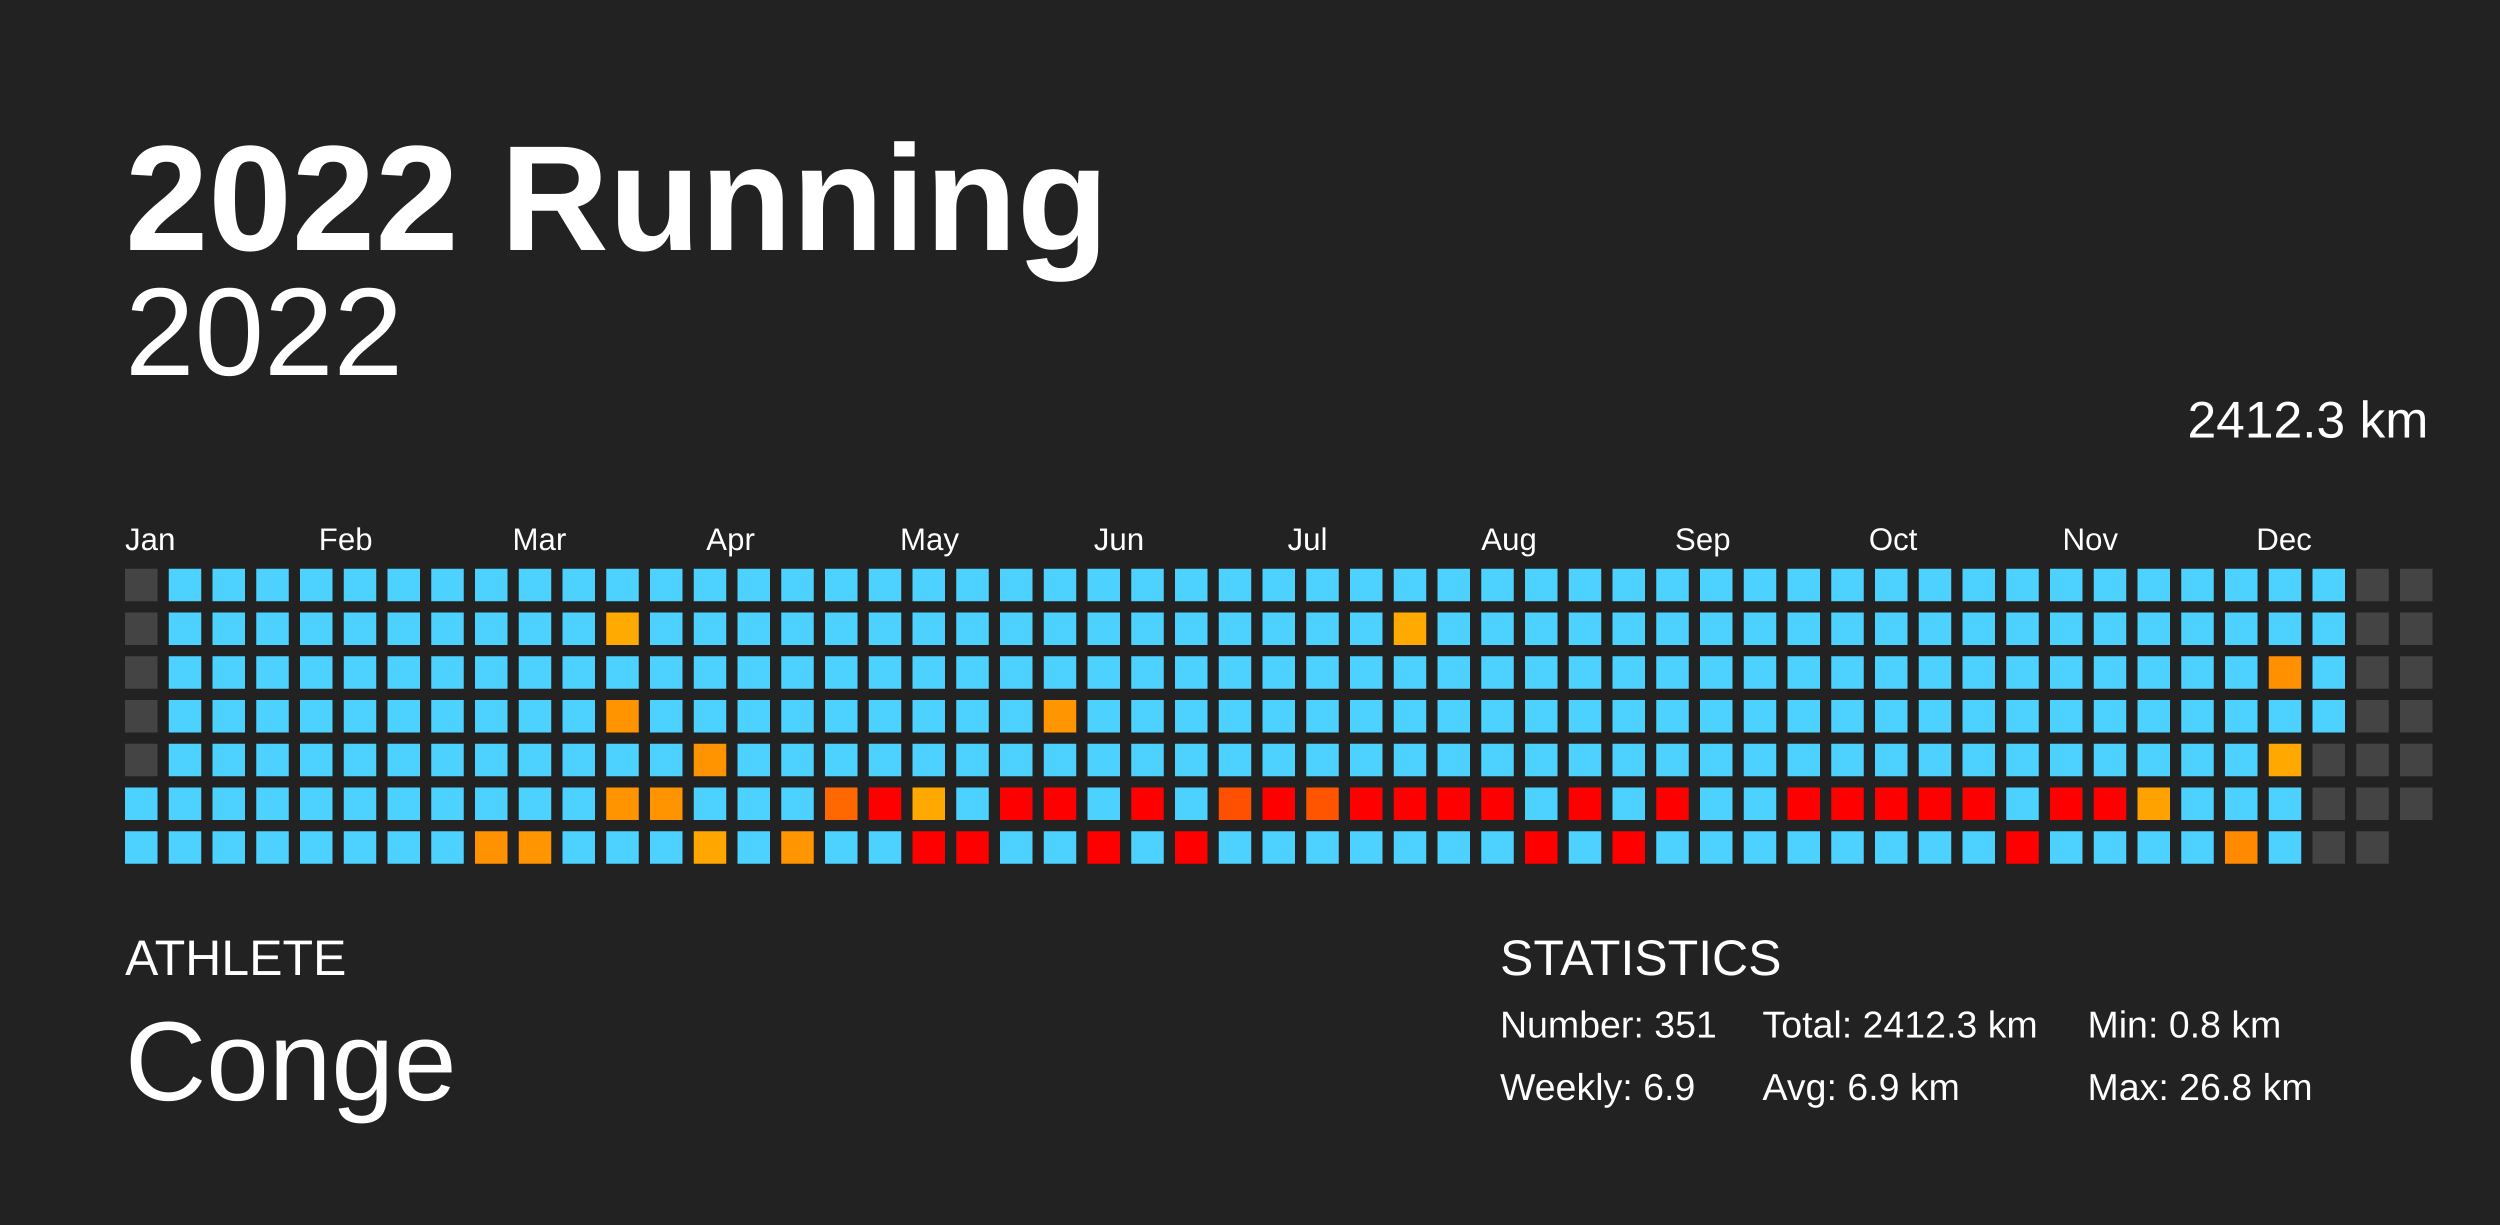
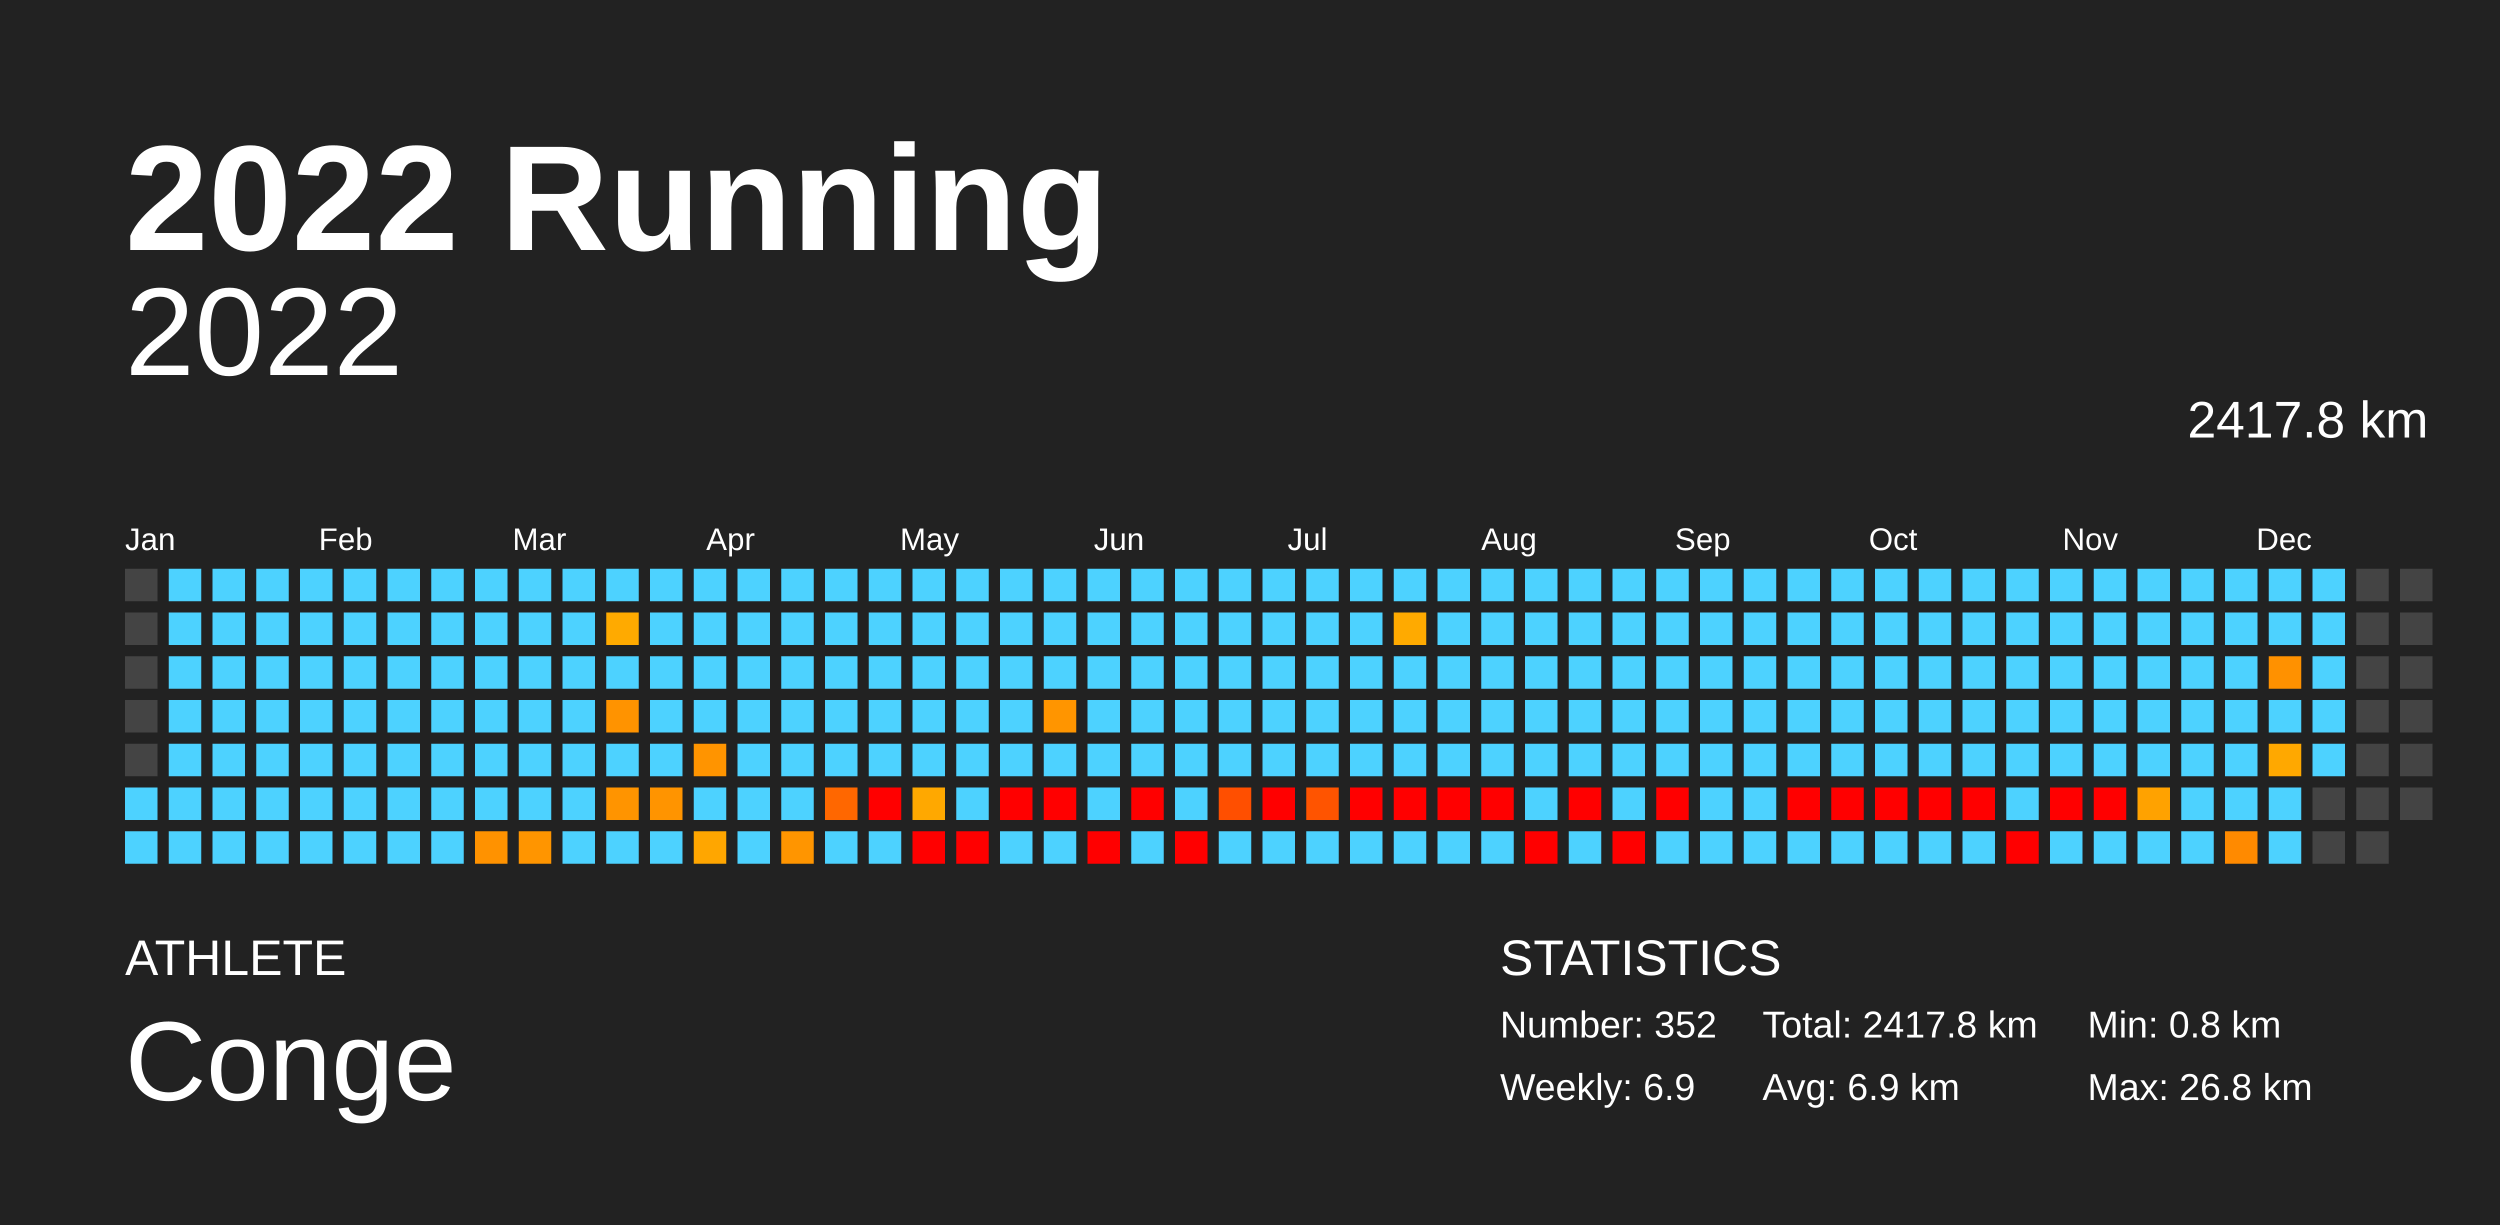
<svg xmlns="http://www.w3.org/2000/svg" baseProfile="full" height="98mm" version="1.1" viewBox="0,0,200,98" width="200mm">
  <defs />
  <rect fill="#222222" height="98" width="200" x="0" y="0" />
  <text fill="#FFFFFF" style="font-size:12px; font-family:Arial; font-weight:bold;" x="10" y="20">2022 Running</text>
  <text fill="#FFFFFF" style="font-size:4px; font-family:Arial" x="10" y="78">ATHLETE</text>
  <text fill="#FFFFFF" style="font-size:9px; font-family:Arial" x="10" y="88">Conge</text>
  <text fill="#FFFFFF" style="font-size:4px; font-family:Arial" x="120" y="78">STATISTICS</text>
-   <text fill="#FFFFFF" style="font-size:3px; font-family:Arial" x="120" y="83">Number: 351</text>
+   <text fill="#FFFFFF" style="font-size:3px; font-family:Arial" x="120" y="83">Number: 352</text>
  <text fill="#FFFFFF" style="font-size:3px; font-family:Arial" x="120" y="88">Weekly: 6.9</text>
-   <text fill="#FFFFFF" style="font-size:3px; font-family:Arial" x="141" y="83">Total: 2412.3 km</text>
+   <text fill="#FFFFFF" style="font-size:3px; font-family:Arial" x="141" y="83">Total: 2417.8 km</text>
  <text fill="#FFFFFF" style="font-size:3px; font-family:Arial" x="141" y="88">Avg: 6.9 km</text>
  <text fill="#FFFFFF" style="font-size:3px; font-family:Arial" x="167" y="83">Min: 0.8 km</text>
  <text fill="#FFFFFF" style="font-size:3px; font-family:Arial" x="167" y="88">Max: 26.8 km</text>
  <text alignment-baseline="hanging" fill="#FFFFFF" style="font-size:10.0px; font-family:Arial;" x="10" y="30">2022</text>
-   <text alignment-baseline="hanging" fill="#FFFFFF" style="font-size:4.125px; font-family:Arial;" x="175" y="35">2412.3 km</text>
+   <text alignment-baseline="hanging" fill="#FFFFFF" style="font-size:4.125px; font-family:Arial;" x="175" y="35">2417.8 km</text>
  <text fill="#FFFFFF" style="font-size:2.5px; font-family:Arial" x="10.0" y="44">Jan</text>
  <text fill="#FFFFFF" style="font-size:2.5px; font-family:Arial" x="25.5" y="44">Feb</text>
  <text fill="#FFFFFF" style="font-size:2.5px; font-family:Arial" x="41.0" y="44">Mar</text>
  <text fill="#FFFFFF" style="font-size:2.5px; font-family:Arial" x="56.5" y="44">Apr</text>
  <text fill="#FFFFFF" style="font-size:2.5px; font-family:Arial" x="72.0" y="44">May</text>
  <text fill="#FFFFFF" style="font-size:2.5px; font-family:Arial" x="87.5" y="44">Jun</text>
  <text fill="#FFFFFF" style="font-size:2.5px; font-family:Arial" x="103.0" y="44">Jul</text>
  <text fill="#FFFFFF" style="font-size:2.5px; font-family:Arial" x="118.5" y="44">Aug</text>
  <text fill="#FFFFFF" style="font-size:2.5px; font-family:Arial" x="134.0" y="44">Sep</text>
  <text fill="#FFFFFF" style="font-size:2.5px; font-family:Arial" x="149.5" y="44">Oct</text>
  <text fill="#FFFFFF" style="font-size:2.5px; font-family:Arial" x="165.0" y="44">Nov</text>
  <text fill="#FFFFFF" style="font-size:2.5px; font-family:Arial" x="180.5" y="44">Dec</text>
  <rect fill="#444444" height="2.6" width="2.6" x="10.0" y="45.5" />
  <rect fill="#444444" height="2.6" width="2.6" x="10.0" y="49.0" />
  <rect fill="#444444" height="2.6" width="2.6" x="10.0" y="52.5" />
  <rect fill="#444444" height="2.6" width="2.6" x="10.0" y="56.0" />
  <rect fill="#444444" height="2.6" width="2.6" x="10.0" y="59.5" />
  <rect fill="#4dd2ff" height="2.6" width="2.6" x="10.0" y="63.0" />
  <rect fill="#4dd2ff" height="2.6" width="2.6" x="10.0" y="66.5" />
  <rect fill="#4dd2ff" height="2.6" width="2.6" x="13.5" y="45.5" />
  <rect fill="#4dd2ff" height="2.6" width="2.6" x="13.5" y="49.0" />
  <rect fill="#4dd2ff" height="2.6" width="2.6" x="13.5" y="52.5" />
  <rect fill="#4dd2ff" height="2.6" width="2.6" x="13.5" y="56.0" />
  <rect fill="#4dd2ff" height="2.6" width="2.6" x="13.5" y="59.5" />
  <rect fill="#4dd2ff" height="2.6" width="2.6" x="13.5" y="63.0" />
  <rect fill="#4dd2ff" height="2.6" width="2.6" x="13.5" y="66.5" />
  <rect fill="#4dd2ff" height="2.6" width="2.6" x="17.0" y="45.5" />
  <rect fill="#4dd2ff" height="2.6" width="2.6" x="17.0" y="49.0" />
  <rect fill="#4dd2ff" height="2.6" width="2.6" x="17.0" y="52.5" />
  <rect fill="#4dd2ff" height="2.6" width="2.6" x="17.0" y="56.0" />
  <rect fill="#4dd2ff" height="2.6" width="2.6" x="17.0" y="59.5" />
  <rect fill="#4dd2ff" height="2.6" width="2.6" x="17.0" y="63.0" />
  <rect fill="#4dd2ff" height="2.6" width="2.6" x="17.0" y="66.5" />
  <rect fill="#4dd2ff" height="2.6" width="2.6" x="20.5" y="45.5" />
  <rect fill="#4dd2ff" height="2.6" width="2.6" x="20.5" y="49.0" />
  <rect fill="#4dd2ff" height="2.6" width="2.6" x="20.5" y="52.5" />
  <rect fill="#4dd2ff" height="2.6" width="2.6" x="20.5" y="56.0" />
  <rect fill="#4dd2ff" height="2.6" width="2.6" x="20.5" y="59.5" />
  <rect fill="#4dd2ff" height="2.6" width="2.6" x="20.5" y="63.0" />
  <rect fill="#4dd2ff" height="2.6" width="2.6" x="20.5" y="66.5" />
  <rect fill="#4dd2ff" height="2.6" width="2.6" x="24.0" y="45.5" />
  <rect fill="#4dd2ff" height="2.6" width="2.6" x="24.0" y="49.0" />
  <rect fill="#4dd2ff" height="2.6" width="2.6" x="24.0" y="52.5" />
  <rect fill="#4dd2ff" height="2.6" width="2.6" x="24.0" y="56.0" />
  <rect fill="#4dd2ff" height="2.6" width="2.6" x="24.0" y="59.5" />
  <rect fill="#4dd2ff" height="2.6" width="2.6" x="24.0" y="63.0" />
  <rect fill="#4dd2ff" height="2.6" width="2.6" x="24.0" y="66.5" />
  <rect fill="#4dd2ff" height="2.6" width="2.6" x="27.5" y="45.5" />
  <rect fill="#4dd2ff" height="2.6" width="2.6" x="27.5" y="49.0" />
  <rect fill="#4dd2ff" height="2.6" width="2.6" x="27.5" y="52.5" />
  <rect fill="#4dd2ff" height="2.6" width="2.6" x="27.5" y="56.0" />
  <rect fill="#4dd2ff" height="2.6" width="2.6" x="27.5" y="59.5" />
  <rect fill="#4dd2ff" height="2.6" width="2.6" x="27.5" y="63.0" />
  <rect fill="#4dd2ff" height="2.6" width="2.6" x="27.5" y="66.5" />
  <rect fill="#4dd2ff" height="2.6" width="2.6" x="31.0" y="45.5" />
  <rect fill="#4dd2ff" height="2.6" width="2.6" x="31.0" y="49.0" />
  <rect fill="#4dd2ff" height="2.6" width="2.6" x="31.0" y="52.5" />
  <rect fill="#4dd2ff" height="2.6" width="2.6" x="31.0" y="56.0" />
  <rect fill="#4dd2ff" height="2.6" width="2.6" x="31.0" y="59.5" />
  <rect fill="#4dd2ff" height="2.6" width="2.6" x="31.0" y="63.0" />
  <rect fill="#4dd2ff" height="2.6" width="2.6" x="31.0" y="66.5" />
  <rect fill="#4dd2ff" height="2.6" width="2.6" x="34.5" y="45.5" />
  <rect fill="#4dd2ff" height="2.6" width="2.6" x="34.5" y="49.0" />
  <rect fill="#4dd2ff" height="2.6" width="2.6" x="34.5" y="52.5" />
  <rect fill="#4dd2ff" height="2.6" width="2.6" x="34.5" y="56.0" />
  <rect fill="#4dd2ff" height="2.6" width="2.6" x="34.5" y="59.5" />
  <rect fill="#4dd2ff" height="2.6" width="2.6" x="34.5" y="63.0" />
  <rect fill="#4dd2ff" height="2.6" width="2.6" x="34.5" y="66.5" />
  <rect fill="#4dd2ff" height="2.6" width="2.6" x="38.0" y="45.5" />
  <rect fill="#4dd2ff" height="2.6" width="2.6" x="38.0" y="49.0" />
  <rect fill="#4dd2ff" height="2.6" width="2.6" x="38.0" y="52.5" />
  <rect fill="#4dd2ff" height="2.6" width="2.6" x="38.0" y="56.0" />
  <rect fill="#4dd2ff" height="2.6" width="2.6" x="38.0" y="59.5" />
  <rect fill="#4dd2ff" height="2.6" width="2.6" x="38.0" y="63.0" />
  <rect fill="#ff9200" height="2.6" width="2.6" x="38.0" y="66.5" />
  <rect fill="#4dd2ff" height="2.6" width="2.6" x="41.5" y="45.5" />
  <rect fill="#4dd2ff" height="2.6" width="2.6" x="41.5" y="49.0" />
  <rect fill="#4dd2ff" height="2.6" width="2.6" x="41.5" y="52.5" />
  <rect fill="#4dd2ff" height="2.6" width="2.6" x="41.5" y="56.0" />
  <rect fill="#4dd2ff" height="2.6" width="2.6" x="41.5" y="59.5" />
  <rect fill="#4dd2ff" height="2.6" width="2.6" x="41.5" y="63.0" />
  <rect fill="#ff9500" height="2.6" width="2.6" x="41.5" y="66.5" />
  <rect fill="#4dd2ff" height="2.6" width="2.6" x="45.0" y="45.5" />
  <rect fill="#4dd2ff" height="2.6" width="2.6" x="45.0" y="49.0" />
  <rect fill="#4dd2ff" height="2.6" width="2.6" x="45.0" y="52.5" />
  <rect fill="#4dd2ff" height="2.6" width="2.6" x="45.0" y="56.0" />
  <rect fill="#4dd2ff" height="2.6" width="2.6" x="45.0" y="59.5" />
  <rect fill="#4dd2ff" height="2.6" width="2.6" x="45.0" y="63.0" />
  <rect fill="#4dd2ff" height="2.6" width="2.6" x="45.0" y="66.5" />
  <rect fill="#4dd2ff" height="2.6" width="2.6" x="48.5" y="45.5" />
  <rect fill="#ffaa00" height="2.6" width="2.6" x="48.5" y="49.0" />
  <rect fill="#4dd2ff" height="2.6" width="2.6" x="48.5" y="52.5" />
  <rect fill="#ff9300" height="2.6" width="2.6" x="48.5" y="56.0" />
  <rect fill="#4dd2ff" height="2.6" width="2.6" x="48.5" y="59.5" />
  <rect fill="#ff9400" height="2.6" width="2.6" x="48.5" y="63.0" />
  <rect fill="#4dd2ff" height="2.6" width="2.6" x="48.5" y="66.5" />
  <rect fill="#4dd2ff" height="2.6" width="2.6" x="52.0" y="45.5" />
  <rect fill="#4dd2ff" height="2.6" width="2.6" x="52.0" y="49.0" />
  <rect fill="#4dd2ff" height="2.6" width="2.6" x="52.0" y="52.5" />
  <rect fill="#4dd2ff" height="2.6" width="2.6" x="52.0" y="56.0" />
  <rect fill="#4dd2ff" height="2.6" width="2.6" x="52.0" y="59.5" />
  <rect fill="#ff9400" height="2.6" width="2.6" x="52.0" y="63.0" />
  <rect fill="#4dd2ff" height="2.6" width="2.6" x="52.0" y="66.5" />
  <rect fill="#4dd2ff" height="2.6" width="2.6" x="55.5" y="45.5" />
  <rect fill="#4dd2ff" height="2.6" width="2.6" x="55.5" y="49.0" />
  <rect fill="#4dd2ff" height="2.6" width="2.6" x="55.5" y="52.5" />
  <rect fill="#4dd2ff" height="2.6" width="2.6" x="55.5" y="56.0" />
  <rect fill="#ff9400" height="2.6" width="2.6" x="55.5" y="59.5" />
  <rect fill="#4dd2ff" height="2.6" width="2.6" x="55.5" y="63.0" />
  <rect fill="#ffa600" height="2.6" width="2.6" x="55.5" y="66.5" />
  <rect fill="#4dd2ff" height="2.6" width="2.6" x="59.0" y="45.5" />
  <rect fill="#4dd2ff" height="2.6" width="2.6" x="59.0" y="49.0" />
  <rect fill="#4dd2ff" height="2.6" width="2.6" x="59.0" y="52.5" />
  <rect fill="#4dd2ff" height="2.6" width="2.6" x="59.0" y="56.0" />
  <rect fill="#4dd2ff" height="2.6" width="2.6" x="59.0" y="59.5" />
  <rect fill="#4dd2ff" height="2.6" width="2.6" x="59.0" y="63.0" />
  <rect fill="#4dd2ff" height="2.6" width="2.6" x="59.0" y="66.5" />
  <rect fill="#4dd2ff" height="2.6" width="2.6" x="62.5" y="45.5" />
  <rect fill="#4dd2ff" height="2.6" width="2.6" x="62.5" y="49.0" />
  <rect fill="#4dd2ff" height="2.6" width="2.6" x="62.5" y="52.5" />
  <rect fill="#4dd2ff" height="2.6" width="2.6" x="62.5" y="56.0" />
  <rect fill="#4dd2ff" height="2.6" width="2.6" x="62.5" y="59.5" />
  <rect fill="#4dd2ff" height="2.6" width="2.6" x="62.5" y="63.0" />
  <rect fill="#ff9500" height="2.6" width="2.6" x="62.5" y="66.5" />
  <rect fill="#4dd2ff" height="2.6" width="2.6" x="66.0" y="45.5" />
  <rect fill="#4dd2ff" height="2.6" width="2.6" x="66.0" y="49.0" />
  <rect fill="#4dd2ff" height="2.6" width="2.6" x="66.0" y="52.5" />
  <rect fill="#4dd2ff" height="2.6" width="2.6" x="66.0" y="56.0" />
  <rect fill="#4dd2ff" height="2.6" width="2.6" x="66.0" y="59.5" />
  <rect fill="#ff6700" height="2.6" width="2.6" x="66.0" y="63.0" />
  <rect fill="#4dd2ff" height="2.6" width="2.6" x="66.0" y="66.5" />
  <rect fill="#4dd2ff" height="2.6" width="2.6" x="69.5" y="45.5" />
  <rect fill="#4dd2ff" height="2.6" width="2.6" x="69.5" y="49.0" />
  <rect fill="#4dd2ff" height="2.6" width="2.6" x="69.5" y="52.5" />
  <rect fill="#4dd2ff" height="2.6" width="2.6" x="69.5" y="56.0" />
  <rect fill="#4dd2ff" height="2.6" width="2.6" x="69.5" y="59.5" />
  <rect fill="red" height="2.6" width="2.6" x="69.5" y="63.0" />
  <rect fill="#4dd2ff" height="2.6" width="2.6" x="69.5" y="66.5" />
  <rect fill="#4dd2ff" height="2.6" width="2.6" x="73.0" y="45.5" />
  <rect fill="#4dd2ff" height="2.6" width="2.6" x="73.0" y="49.0" />
  <rect fill="#4dd2ff" height="2.6" width="2.6" x="73.0" y="52.5" />
  <rect fill="#4dd2ff" height="2.6" width="2.6" x="73.0" y="56.0" />
  <rect fill="#4dd2ff" height="2.6" width="2.6" x="73.0" y="59.5" />
  <rect fill="#ffa800" height="2.6" width="2.6" x="73.0" y="63.0" />
  <rect fill="red" height="2.6" width="2.6" x="73.0" y="66.5" />
  <rect fill="#4dd2ff" height="2.6" width="2.6" x="76.5" y="45.5" />
  <rect fill="#4dd2ff" height="2.6" width="2.6" x="76.5" y="49.0" />
  <rect fill="#4dd2ff" height="2.6" width="2.6" x="76.5" y="52.5" />
  <rect fill="#4dd2ff" height="2.6" width="2.6" x="76.5" y="56.0" />
  <rect fill="#4dd2ff" height="2.6" width="2.6" x="76.5" y="59.5" />
  <rect fill="#4dd2ff" height="2.6" width="2.6" x="76.5" y="63.0" />
  <rect fill="red" height="2.6" width="2.6" x="76.5" y="66.5" />
  <rect fill="#4dd2ff" height="2.6" width="2.6" x="80.0" y="45.5" />
  <rect fill="#4dd2ff" height="2.6" width="2.6" x="80.0" y="49.0" />
  <rect fill="#4dd2ff" height="2.6" width="2.6" x="80.0" y="52.5" />
  <rect fill="#4dd2ff" height="2.6" width="2.6" x="80.0" y="56.0" />
  <rect fill="#4dd2ff" height="2.6" width="2.6" x="80.0" y="59.5" />
  <rect fill="red" height="2.6" width="2.6" x="80.0" y="63.0" />
  <rect fill="#4dd2ff" height="2.6" width="2.6" x="80.0" y="66.5" />
  <rect fill="#4dd2ff" height="2.6" width="2.6" x="83.5" y="45.5" />
  <rect fill="#4dd2ff" height="2.6" width="2.6" x="83.5" y="49.0" />
  <rect fill="#4dd2ff" height="2.6" width="2.6" x="83.5" y="52.5" />
  <rect fill="#ff9500" height="2.6" width="2.6" x="83.5" y="56.0" />
  <rect fill="#4dd2ff" height="2.6" width="2.6" x="83.5" y="59.5" />
  <rect fill="red" height="2.6" width="2.6" x="83.5" y="63.0" />
  <rect fill="#4dd2ff" height="2.6" width="2.6" x="83.5" y="66.5" />
  <rect fill="#4dd2ff" height="2.6" width="2.6" x="87.0" y="45.5" />
  <rect fill="#4dd2ff" height="2.6" width="2.6" x="87.0" y="49.0" />
  <rect fill="#4dd2ff" height="2.6" width="2.6" x="87.0" y="52.5" />
  <rect fill="#4dd2ff" height="2.6" width="2.6" x="87.0" y="56.0" />
  <rect fill="#4dd2ff" height="2.6" width="2.6" x="87.0" y="59.5" />
  <rect fill="#4dd2ff" height="2.6" width="2.6" x="87.0" y="63.0" />
  <rect fill="red" height="2.6" width="2.6" x="87.0" y="66.5" />
  <rect fill="#4dd2ff" height="2.6" width="2.6" x="90.5" y="45.5" />
  <rect fill="#4dd2ff" height="2.6" width="2.6" x="90.5" y="49.0" />
  <rect fill="#4dd2ff" height="2.6" width="2.6" x="90.5" y="52.5" />
  <rect fill="#4dd2ff" height="2.6" width="2.6" x="90.5" y="56.0" />
  <rect fill="#4dd2ff" height="2.6" width="2.6" x="90.5" y="59.5" />
  <rect fill="red" height="2.6" width="2.6" x="90.5" y="63.0" />
  <rect fill="#4dd2ff" height="2.6" width="2.6" x="90.5" y="66.5" />
  <rect fill="#4dd2ff" height="2.6" width="2.6" x="94.0" y="45.5" />
  <rect fill="#4dd2ff" height="2.6" width="2.6" x="94.0" y="49.0" />
  <rect fill="#4dd2ff" height="2.6" width="2.6" x="94.0" y="52.5" />
  <rect fill="#4dd2ff" height="2.6" width="2.6" x="94.0" y="56.0" />
  <rect fill="#4dd2ff" height="2.6" width="2.6" x="94.0" y="59.5" />
  <rect fill="#4dd2ff" height="2.6" width="2.6" x="94.0" y="63.0" />
  <rect fill="red" height="2.6" width="2.6" x="94.0" y="66.5" />
  <rect fill="#4dd2ff" height="2.6" width="2.6" x="97.5" y="45.5" />
  <rect fill="#4dd2ff" height="2.6" width="2.6" x="97.5" y="49.0" />
  <rect fill="#4dd2ff" height="2.6" width="2.6" x="97.5" y="52.5" />
  <rect fill="#4dd2ff" height="2.6" width="2.6" x="97.5" y="56.0" />
  <rect fill="#4dd2ff" height="2.6" width="2.6" x="97.5" y="59.5" />
  <rect fill="#ff4f00" height="2.6" width="2.6" x="97.5" y="63.0" />
  <rect fill="#4dd2ff" height="2.6" width="2.6" x="97.5" y="66.5" />
  <rect fill="#4dd2ff" height="2.6" width="2.6" x="101.0" y="45.5" />
  <rect fill="#4dd2ff" height="2.6" width="2.6" x="101.0" y="49.0" />
  <rect fill="#4dd2ff" height="2.6" width="2.6" x="101.0" y="52.5" />
  <rect fill="#4dd2ff" height="2.6" width="2.6" x="101.0" y="56.0" />
  <rect fill="#4dd2ff" height="2.6" width="2.6" x="101.0" y="59.5" />
  <rect fill="red" height="2.6" width="2.6" x="101.0" y="63.0" />
  <rect fill="#4dd2ff" height="2.6" width="2.6" x="101.0" y="66.5" />
  <rect fill="#4dd2ff" height="2.6" width="2.6" x="104.5" y="45.5" />
  <rect fill="#4dd2ff" height="2.6" width="2.6" x="104.5" y="49.0" />
  <rect fill="#4dd2ff" height="2.6" width="2.6" x="104.5" y="52.5" />
  <rect fill="#4dd2ff" height="2.6" width="2.6" x="104.5" y="56.0" />
  <rect fill="#4dd2ff" height="2.6" width="2.6" x="104.5" y="59.5" />
  <rect fill="#ff5400" height="2.6" width="2.6" x="104.5" y="63.0" />
  <rect fill="#4dd2ff" height="2.6" width="2.6" x="104.5" y="66.5" />
  <rect fill="#4dd2ff" height="2.6" width="2.6" x="108.0" y="45.5" />
  <rect fill="#4dd2ff" height="2.6" width="2.6" x="108.0" y="49.0" />
  <rect fill="#4dd2ff" height="2.6" width="2.6" x="108.0" y="52.5" />
  <rect fill="#4dd2ff" height="2.6" width="2.6" x="108.0" y="56.0" />
  <rect fill="#4dd2ff" height="2.6" width="2.6" x="108.0" y="59.5" />
  <rect fill="red" height="2.6" width="2.6" x="108.0" y="63.0" />
  <rect fill="#4dd2ff" height="2.6" width="2.6" x="108.0" y="66.5" />
  <rect fill="#4dd2ff" height="2.6" width="2.6" x="111.5" y="45.5" />
  <rect fill="#ffaa00" height="2.6" width="2.6" x="111.5" y="49.0" />
  <rect fill="#4dd2ff" height="2.6" width="2.6" x="111.5" y="52.5" />
  <rect fill="#4dd2ff" height="2.6" width="2.6" x="111.5" y="56.0" />
  <rect fill="#4dd2ff" height="2.6" width="2.6" x="111.5" y="59.5" />
  <rect fill="red" height="2.6" width="2.6" x="111.5" y="63.0" />
  <rect fill="#4dd2ff" height="2.6" width="2.6" x="111.5" y="66.5" />
  <rect fill="#4dd2ff" height="2.6" width="2.6" x="115.0" y="45.5" />
  <rect fill="#4dd2ff" height="2.6" width="2.6" x="115.0" y="49.0" />
  <rect fill="#4dd2ff" height="2.6" width="2.6" x="115.0" y="52.5" />
  <rect fill="#4dd2ff" height="2.6" width="2.6" x="115.0" y="56.0" />
  <rect fill="#4dd2ff" height="2.6" width="2.6" x="115.0" y="59.5" />
  <rect fill="red" height="2.6" width="2.6" x="115.0" y="63.0" />
  <rect fill="#4dd2ff" height="2.6" width="2.6" x="115.0" y="66.5" />
  <rect fill="#4dd2ff" height="2.6" width="2.6" x="118.5" y="45.5" />
  <rect fill="#4dd2ff" height="2.6" width="2.6" x="118.5" y="49.0" />
  <rect fill="#4dd2ff" height="2.6" width="2.6" x="118.5" y="52.5" />
  <rect fill="#4dd2ff" height="2.6" width="2.6" x="118.5" y="56.0" />
  <rect fill="#4dd2ff" height="2.6" width="2.6" x="118.5" y="59.5" />
  <rect fill="red" height="2.6" width="2.6" x="118.5" y="63.0" />
  <rect fill="#4dd2ff" height="2.6" width="2.6" x="118.5" y="66.5" />
  <rect fill="#4dd2ff" height="2.6" width="2.6" x="122.0" y="45.5" />
  <rect fill="#4dd2ff" height="2.6" width="2.6" x="122.0" y="49.0" />
  <rect fill="#4dd2ff" height="2.6" width="2.6" x="122.0" y="52.5" />
  <rect fill="#4dd2ff" height="2.6" width="2.6" x="122.0" y="56.0" />
  <rect fill="#4dd2ff" height="2.6" width="2.6" x="122.0" y="59.5" />
  <rect fill="#4dd2ff" height="2.6" width="2.6" x="122.0" y="63.0" />
  <rect fill="red" height="2.6" width="2.6" x="122.0" y="66.5" />
  <rect fill="#4dd2ff" height="2.6" width="2.6" x="125.5" y="45.5" />
  <rect fill="#4dd2ff" height="2.6" width="2.6" x="125.5" y="49.0" />
  <rect fill="#4dd2ff" height="2.6" width="2.6" x="125.5" y="52.5" />
  <rect fill="#4dd2ff" height="2.6" width="2.6" x="125.5" y="56.0" />
  <rect fill="#4dd2ff" height="2.6" width="2.6" x="125.5" y="59.5" />
  <rect fill="red" height="2.6" width="2.6" x="125.5" y="63.0" />
  <rect fill="#4dd2ff" height="2.6" width="2.6" x="125.5" y="66.5" />
  <rect fill="#4dd2ff" height="2.6" width="2.6" x="129.0" y="45.5" />
  <rect fill="#4dd2ff" height="2.6" width="2.6" x="129.0" y="49.0" />
  <rect fill="#4dd2ff" height="2.6" width="2.6" x="129.0" y="52.5" />
  <rect fill="#4dd2ff" height="2.6" width="2.6" x="129.0" y="56.0" />
  <rect fill="#4dd2ff" height="2.6" width="2.6" x="129.0" y="59.5" />
  <rect fill="#4dd2ff" height="2.6" width="2.6" x="129.0" y="63.0" />
  <rect fill="red" height="2.6" width="2.6" x="129.0" y="66.5" />
  <rect fill="#4dd2ff" height="2.6" width="2.6" x="132.5" y="45.5" />
  <rect fill="#4dd2ff" height="2.6" width="2.6" x="132.5" y="49.0" />
  <rect fill="#4dd2ff" height="2.6" width="2.6" x="132.5" y="52.5" />
  <rect fill="#4dd2ff" height="2.6" width="2.6" x="132.5" y="56.0" />
  <rect fill="#4dd2ff" height="2.6" width="2.6" x="132.5" y="59.5" />
  <rect fill="red" height="2.6" width="2.6" x="132.5" y="63.0" />
  <rect fill="#4dd2ff" height="2.6" width="2.6" x="132.5" y="66.5" />
  <rect fill="#4dd2ff" height="2.6" width="2.6" x="136.0" y="45.5" />
  <rect fill="#4dd2ff" height="2.6" width="2.6" x="136.0" y="49.0" />
  <rect fill="#4dd2ff" height="2.6" width="2.6" x="136.0" y="52.5" />
  <rect fill="#4dd2ff" height="2.6" width="2.6" x="136.0" y="56.0" />
  <rect fill="#4dd2ff" height="2.6" width="2.6" x="136.0" y="59.5" />
  <rect fill="#4dd2ff" height="2.6" width="2.6" x="136.0" y="63.0" />
  <rect fill="#4dd2ff" height="2.6" width="2.6" x="136.0" y="66.5" />
  <rect fill="#4dd2ff" height="2.6" width="2.6" x="139.5" y="45.5" />
  <rect fill="#4dd2ff" height="2.6" width="2.6" x="139.5" y="49.0" />
  <rect fill="#4dd2ff" height="2.6" width="2.6" x="139.5" y="52.5" />
  <rect fill="#4dd2ff" height="2.6" width="2.6" x="139.5" y="56.0" />
  <rect fill="#4dd2ff" height="2.6" width="2.6" x="139.5" y="59.5" />
  <rect fill="#4dd2ff" height="2.6" width="2.6" x="139.5" y="63.0" />
  <rect fill="#4dd2ff" height="2.6" width="2.6" x="139.5" y="66.5" />
  <rect fill="#4dd2ff" height="2.6" width="2.6" x="143.0" y="45.5" />
  <rect fill="#4dd2ff" height="2.6" width="2.6" x="143.0" y="49.0" />
  <rect fill="#4dd2ff" height="2.6" width="2.6" x="143.0" y="52.5" />
  <rect fill="#4dd2ff" height="2.6" width="2.6" x="143.0" y="56.0" />
  <rect fill="#4dd2ff" height="2.6" width="2.6" x="143.0" y="59.5" />
  <rect fill="red" height="2.6" width="2.6" x="143.0" y="63.0" />
  <rect fill="#4dd2ff" height="2.6" width="2.6" x="143.0" y="66.5" />
  <rect fill="#4dd2ff" height="2.6" width="2.6" x="146.5" y="45.5" />
  <rect fill="#4dd2ff" height="2.6" width="2.6" x="146.5" y="49.0" />
  <rect fill="#4dd2ff" height="2.6" width="2.6" x="146.5" y="52.5" />
  <rect fill="#4dd2ff" height="2.6" width="2.6" x="146.5" y="56.0" />
  <rect fill="#4dd2ff" height="2.6" width="2.6" x="146.5" y="59.5" />
  <rect fill="red" height="2.6" width="2.6" x="146.5" y="63.0" />
  <rect fill="#4dd2ff" height="2.6" width="2.6" x="146.5" y="66.5" />
  <rect fill="#4dd2ff" height="2.6" width="2.6" x="150.0" y="45.5" />
  <rect fill="#4dd2ff" height="2.6" width="2.6" x="150.0" y="49.0" />
  <rect fill="#4dd2ff" height="2.6" width="2.6" x="150.0" y="52.5" />
  <rect fill="#4dd2ff" height="2.6" width="2.6" x="150.0" y="56.0" />
  <rect fill="#4dd2ff" height="2.6" width="2.6" x="150.0" y="59.5" />
  <rect fill="red" height="2.6" width="2.6" x="150.0" y="63.0" />
  <rect fill="#4dd2ff" height="2.6" width="2.6" x="150.0" y="66.5" />
  <rect fill="#4dd2ff" height="2.6" width="2.6" x="153.5" y="45.5" />
  <rect fill="#4dd2ff" height="2.6" width="2.6" x="153.5" y="49.0" />
  <rect fill="#4dd2ff" height="2.6" width="2.6" x="153.5" y="52.5" />
  <rect fill="#4dd2ff" height="2.6" width="2.6" x="153.5" y="56.0" />
  <rect fill="#4dd2ff" height="2.6" width="2.6" x="153.5" y="59.5" />
  <rect fill="red" height="2.6" width="2.6" x="153.5" y="63.0" />
  <rect fill="#4dd2ff" height="2.6" width="2.6" x="153.5" y="66.5" />
  <rect fill="#4dd2ff" height="2.6" width="2.6" x="157.0" y="45.5" />
  <rect fill="#4dd2ff" height="2.6" width="2.6" x="157.0" y="49.0" />
  <rect fill="#4dd2ff" height="2.6" width="2.6" x="157.0" y="52.5" />
  <rect fill="#4dd2ff" height="2.6" width="2.6" x="157.0" y="56.0" />
  <rect fill="#4dd2ff" height="2.6" width="2.6" x="157.0" y="59.5" />
  <rect fill="red" height="2.6" width="2.6" x="157.0" y="63.0" />
  <rect fill="#4dd2ff" height="2.6" width="2.6" x="157.0" y="66.5" />
  <rect fill="#4dd2ff" height="2.6" width="2.6" x="160.5" y="45.5" />
  <rect fill="#4dd2ff" height="2.6" width="2.6" x="160.5" y="49.0" />
  <rect fill="#4dd2ff" height="2.6" width="2.6" x="160.5" y="52.5" />
  <rect fill="#4dd2ff" height="2.6" width="2.6" x="160.5" y="56.0" />
  <rect fill="#4dd2ff" height="2.6" width="2.6" x="160.5" y="59.5" />
  <rect fill="#4dd2ff" height="2.6" width="2.6" x="160.5" y="63.0" />
  <rect fill="red" height="2.6" width="2.6" x="160.5" y="66.5" />
  <rect fill="#4dd2ff" height="2.6" width="2.6" x="164.0" y="45.5" />
  <rect fill="#4dd2ff" height="2.6" width="2.6" x="164.0" y="49.0" />
  <rect fill="#4dd2ff" height="2.6" width="2.6" x="164.0" y="52.5" />
  <rect fill="#4dd2ff" height="2.6" width="2.6" x="164.0" y="56.0" />
  <rect fill="#4dd2ff" height="2.6" width="2.6" x="164.0" y="59.5" />
  <rect fill="red" height="2.6" width="2.6" x="164.0" y="63.0" />
  <rect fill="#4dd2ff" height="2.6" width="2.6" x="164.0" y="66.5" />
  <rect fill="#4dd2ff" height="2.6" width="2.6" x="167.5" y="45.5" />
  <rect fill="#4dd2ff" height="2.6" width="2.6" x="167.5" y="49.0" />
  <rect fill="#4dd2ff" height="2.6" width="2.6" x="167.5" y="52.5" />
  <rect fill="#4dd2ff" height="2.6" width="2.6" x="167.5" y="56.0" />
  <rect fill="#4dd2ff" height="2.6" width="2.6" x="167.5" y="59.5" />
  <rect fill="red" height="2.6" width="2.6" x="167.5" y="63.0" />
  <rect fill="#4dd2ff" height="2.6" width="2.6" x="167.5" y="66.5" />
  <rect fill="#4dd2ff" height="2.6" width="2.6" x="171.0" y="45.5" />
  <rect fill="#4dd2ff" height="2.6" width="2.6" x="171.0" y="49.0" />
  <rect fill="#4dd2ff" height="2.6" width="2.6" x="171.0" y="52.5" />
  <rect fill="#4dd2ff" height="2.6" width="2.6" x="171.0" y="56.0" />
  <rect fill="#4dd2ff" height="2.6" width="2.6" x="171.0" y="59.5" />
  <rect fill="#ffa200" height="2.6" width="2.6" x="171.0" y="63.0" />
  <rect fill="#4dd2ff" height="2.6" width="2.6" x="171.0" y="66.5" />
  <rect fill="#4dd2ff" height="2.6" width="2.6" x="174.5" y="45.5" />
  <rect fill="#4dd2ff" height="2.6" width="2.6" x="174.5" y="49.0" />
  <rect fill="#4dd2ff" height="2.6" width="2.6" x="174.5" y="52.5" />
  <rect fill="#4dd2ff" height="2.6" width="2.6" x="174.5" y="56.0" />
  <rect fill="#4dd2ff" height="2.6" width="2.6" x="174.5" y="59.5" />
  <rect fill="#4dd2ff" height="2.6" width="2.6" x="174.5" y="63.0" />
  <rect fill="#4dd2ff" height="2.6" width="2.6" x="174.5" y="66.5" />
  <rect fill="#4dd2ff" height="2.6" width="2.6" x="178.0" y="45.5" />
  <rect fill="#4dd2ff" height="2.6" width="2.6" x="178.0" y="49.0" />
  <rect fill="#4dd2ff" height="2.6" width="2.6" x="178.0" y="52.5" />
  <rect fill="#4dd2ff" height="2.6" width="2.6" x="178.0" y="56.0" />
  <rect fill="#4dd2ff" height="2.6" width="2.6" x="178.0" y="59.5" />
  <rect fill="#4dd2ff" height="2.6" width="2.6" x="178.0" y="63.0" />
  <rect fill="#ff8a00" height="2.6" width="2.6" x="178.0" y="66.5" />
  <rect fill="#4dd2ff" height="2.6" width="2.6" x="181.5" y="45.5" />
  <rect fill="#4dd2ff" height="2.6" width="2.6" x="181.5" y="49.0" />
  <rect fill="#ff9100" height="2.6" width="2.6" x="181.5" y="52.5" />
  <rect fill="#4dd2ff" height="2.6" width="2.6" x="181.5" y="56.0" />
  <rect fill="#ffa800" height="2.6" width="2.6" x="181.5" y="59.5" />
  <rect fill="#4dd2ff" height="2.6" width="2.6" x="181.5" y="63.0" />
  <rect fill="#4dd2ff" height="2.6" width="2.6" x="181.5" y="66.5" />
  <rect fill="#4dd2ff" height="2.6" width="2.6" x="185.0" y="45.5" />
  <rect fill="#4dd2ff" height="2.6" width="2.6" x="185.0" y="49.0" />
  <rect fill="#4dd2ff" height="2.6" width="2.6" x="185.0" y="52.5" />
  <rect fill="#4dd2ff" height="2.6" width="2.6" x="185.0" y="56.0" />
-   <rect fill="#444444" height="2.6" width="2.6" x="185.0" y="59.5" />
+   <rect fill="#4dd2ff" height="2.6" width="2.6" x="185.0" y="59.5" />
  <rect fill="#444444" height="2.6" width="2.6" x="185.0" y="63.0" />
  <rect fill="#444444" height="2.6" width="2.6" x="185.0" y="66.5" />
  <rect fill="#444444" height="2.6" width="2.6" x="188.5" y="45.5" />
  <rect fill="#444444" height="2.6" width="2.6" x="188.5" y="49.0" />
  <rect fill="#444444" height="2.6" width="2.6" x="188.5" y="52.5" />
  <rect fill="#444444" height="2.6" width="2.6" x="188.5" y="56.0" />
  <rect fill="#444444" height="2.6" width="2.6" x="188.5" y="59.5" />
  <rect fill="#444444" height="2.6" width="2.6" x="188.5" y="63.0" />
  <rect fill="#444444" height="2.6" width="2.6" x="188.5" y="66.5" />
  <rect fill="#444444" height="2.6" width="2.6" x="192.0" y="45.5" />
  <rect fill="#444444" height="2.6" width="2.6" x="192.0" y="49.0" />
  <rect fill="#444444" height="2.6" width="2.6" x="192.0" y="52.5" />
  <rect fill="#444444" height="2.6" width="2.6" x="192.0" y="56.0" />
  <rect fill="#444444" height="2.6" width="2.6" x="192.0" y="59.5" />
  <rect fill="#444444" height="2.6" width="2.6" x="192.0" y="63.0" />
</svg>
